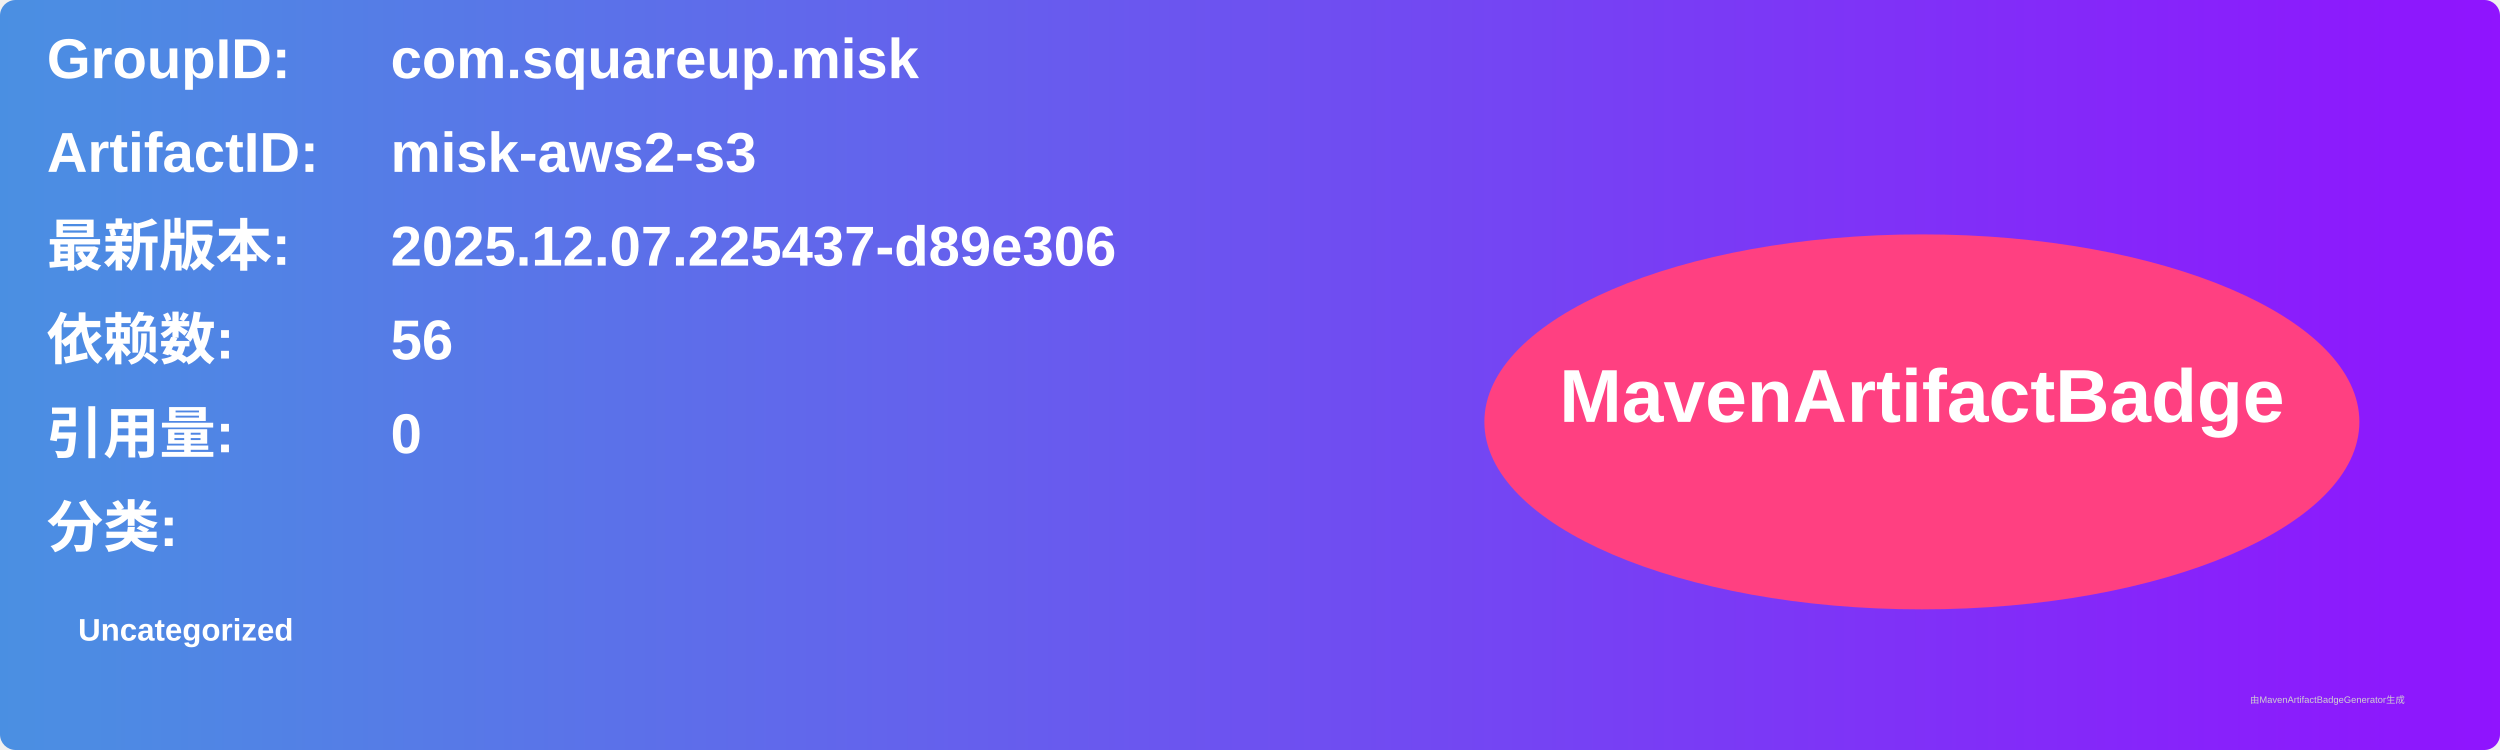
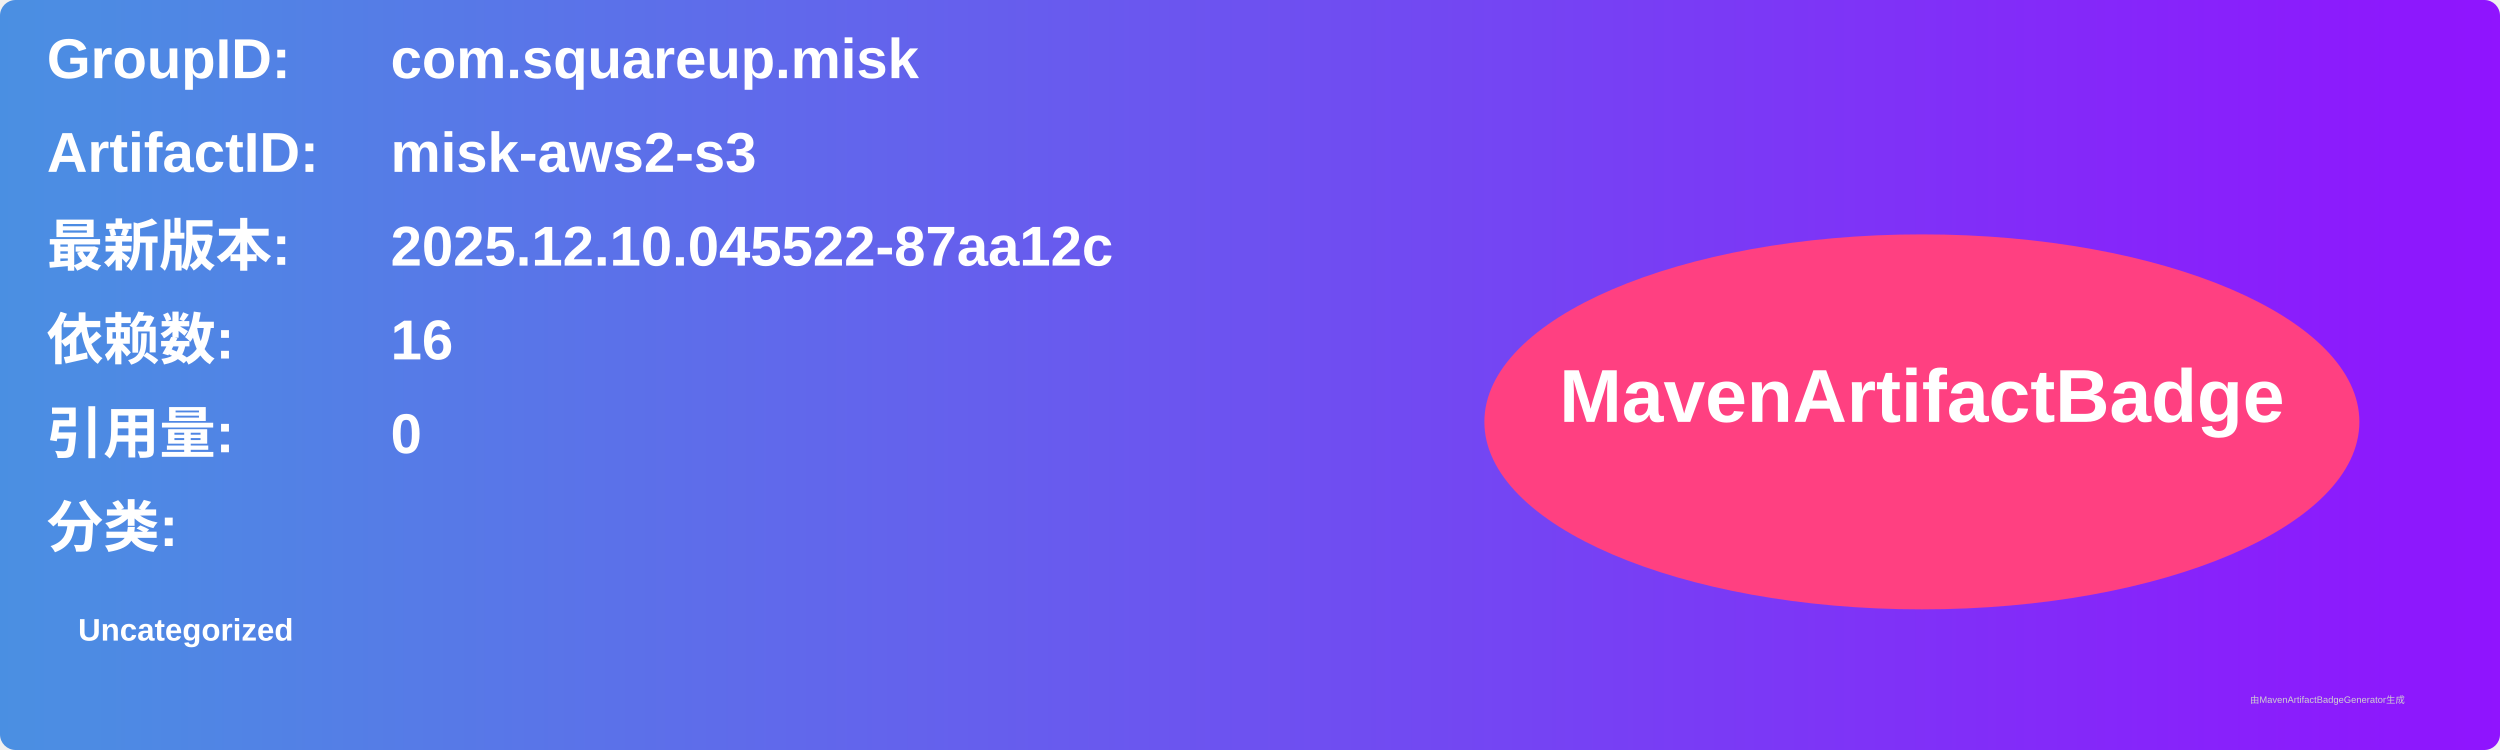
<svg xmlns="http://www.w3.org/2000/svg" width="800" height="240" viewBox="0 0 800 240">
  <linearGradient id="grad" x1="0%" y1="0%" x2="100%" y2="0%">
    <stop offset="0%" stop-color="#4a90e2" />
    <stop offset="100%" stop-color="#9013fe" />
  </linearGradient>
  <rect width="100%" height="100%" rx="5" ry="5" fill="url(#grad)" />
  <g transform="translate(15, 15)">
    <text x="0" y="10" font-family="Arial" font-size="18" fill="white" font-weight="bold" width="260">GroupID:</text>
    <text x="110" y="10" font-family="Arial" font-size="18" fill="white" font-weight="bold" width="460">com.squareup.misk</text>
    <text x="0" y="40" font-family="Arial" font-size="18" fill="white" font-weight="bold" width="260">ArtifactID:</text>
    <text x="110" y="40" font-family="Arial" font-size="18" fill="white" font-weight="bold" width="460">misk-aws2-s3</text>
    <text x="0" y="70" font-family="Arial" font-size="18" fill="white" font-weight="bold">最新版本:</text>
    <text x="110" y="70" font-family="Arial" font-size="18" fill="white" font-weight="bold">
-       <tspan font-weight="bold">2025.12.07.225437-d89e306</tspan>
+       <tspan font-weight="bold">2025.12.10.045522-87aa12c</tspan>
    </text>
    <text x="0" y="100" font-family="Arial" font-size="18" fill="white" font-weight="bold">依赖数: </text>
    <text x="110" y="100" font-family="Arial" font-size="18" fill="white">
-       <tspan font-weight="bold">56</tspan>
+       <tspan font-weight="bold">16</tspan>
    </text>
    <text x="0" y="130" font-family="Arial" font-size="18" fill="white" font-weight="bold">引用量: </text>
    <text x="110" y="130" font-family="Arial" font-size="18" fill="white">
      <tspan font-weight="bold">0</tspan>
    </text>
    <text x="0" y="160" font-family="Arial" font-size="18" fill="white" font-weight="bold">分类:</text>
    <text x="10" y="190" font-family="Arial" font-size="10" fill="white">
      <tspan font-weight="bold">Uncategorized</tspan>
    </text>
    <ellipse cx="600" cy="120" rx="140" ry="60" fill="#ff4081" />
    <text x="600" y="120" text-anchor="middle" font-family="Arial" font-size="24" fill="white" font-weight="bold">MavenArtifactBadge</text>
  </g>
  <text x="720" y="225" font-family="Arial" font-size="3" fill="#d0d0d0">由MavenArtifactBadgeGenerator生成</text>
</svg>
